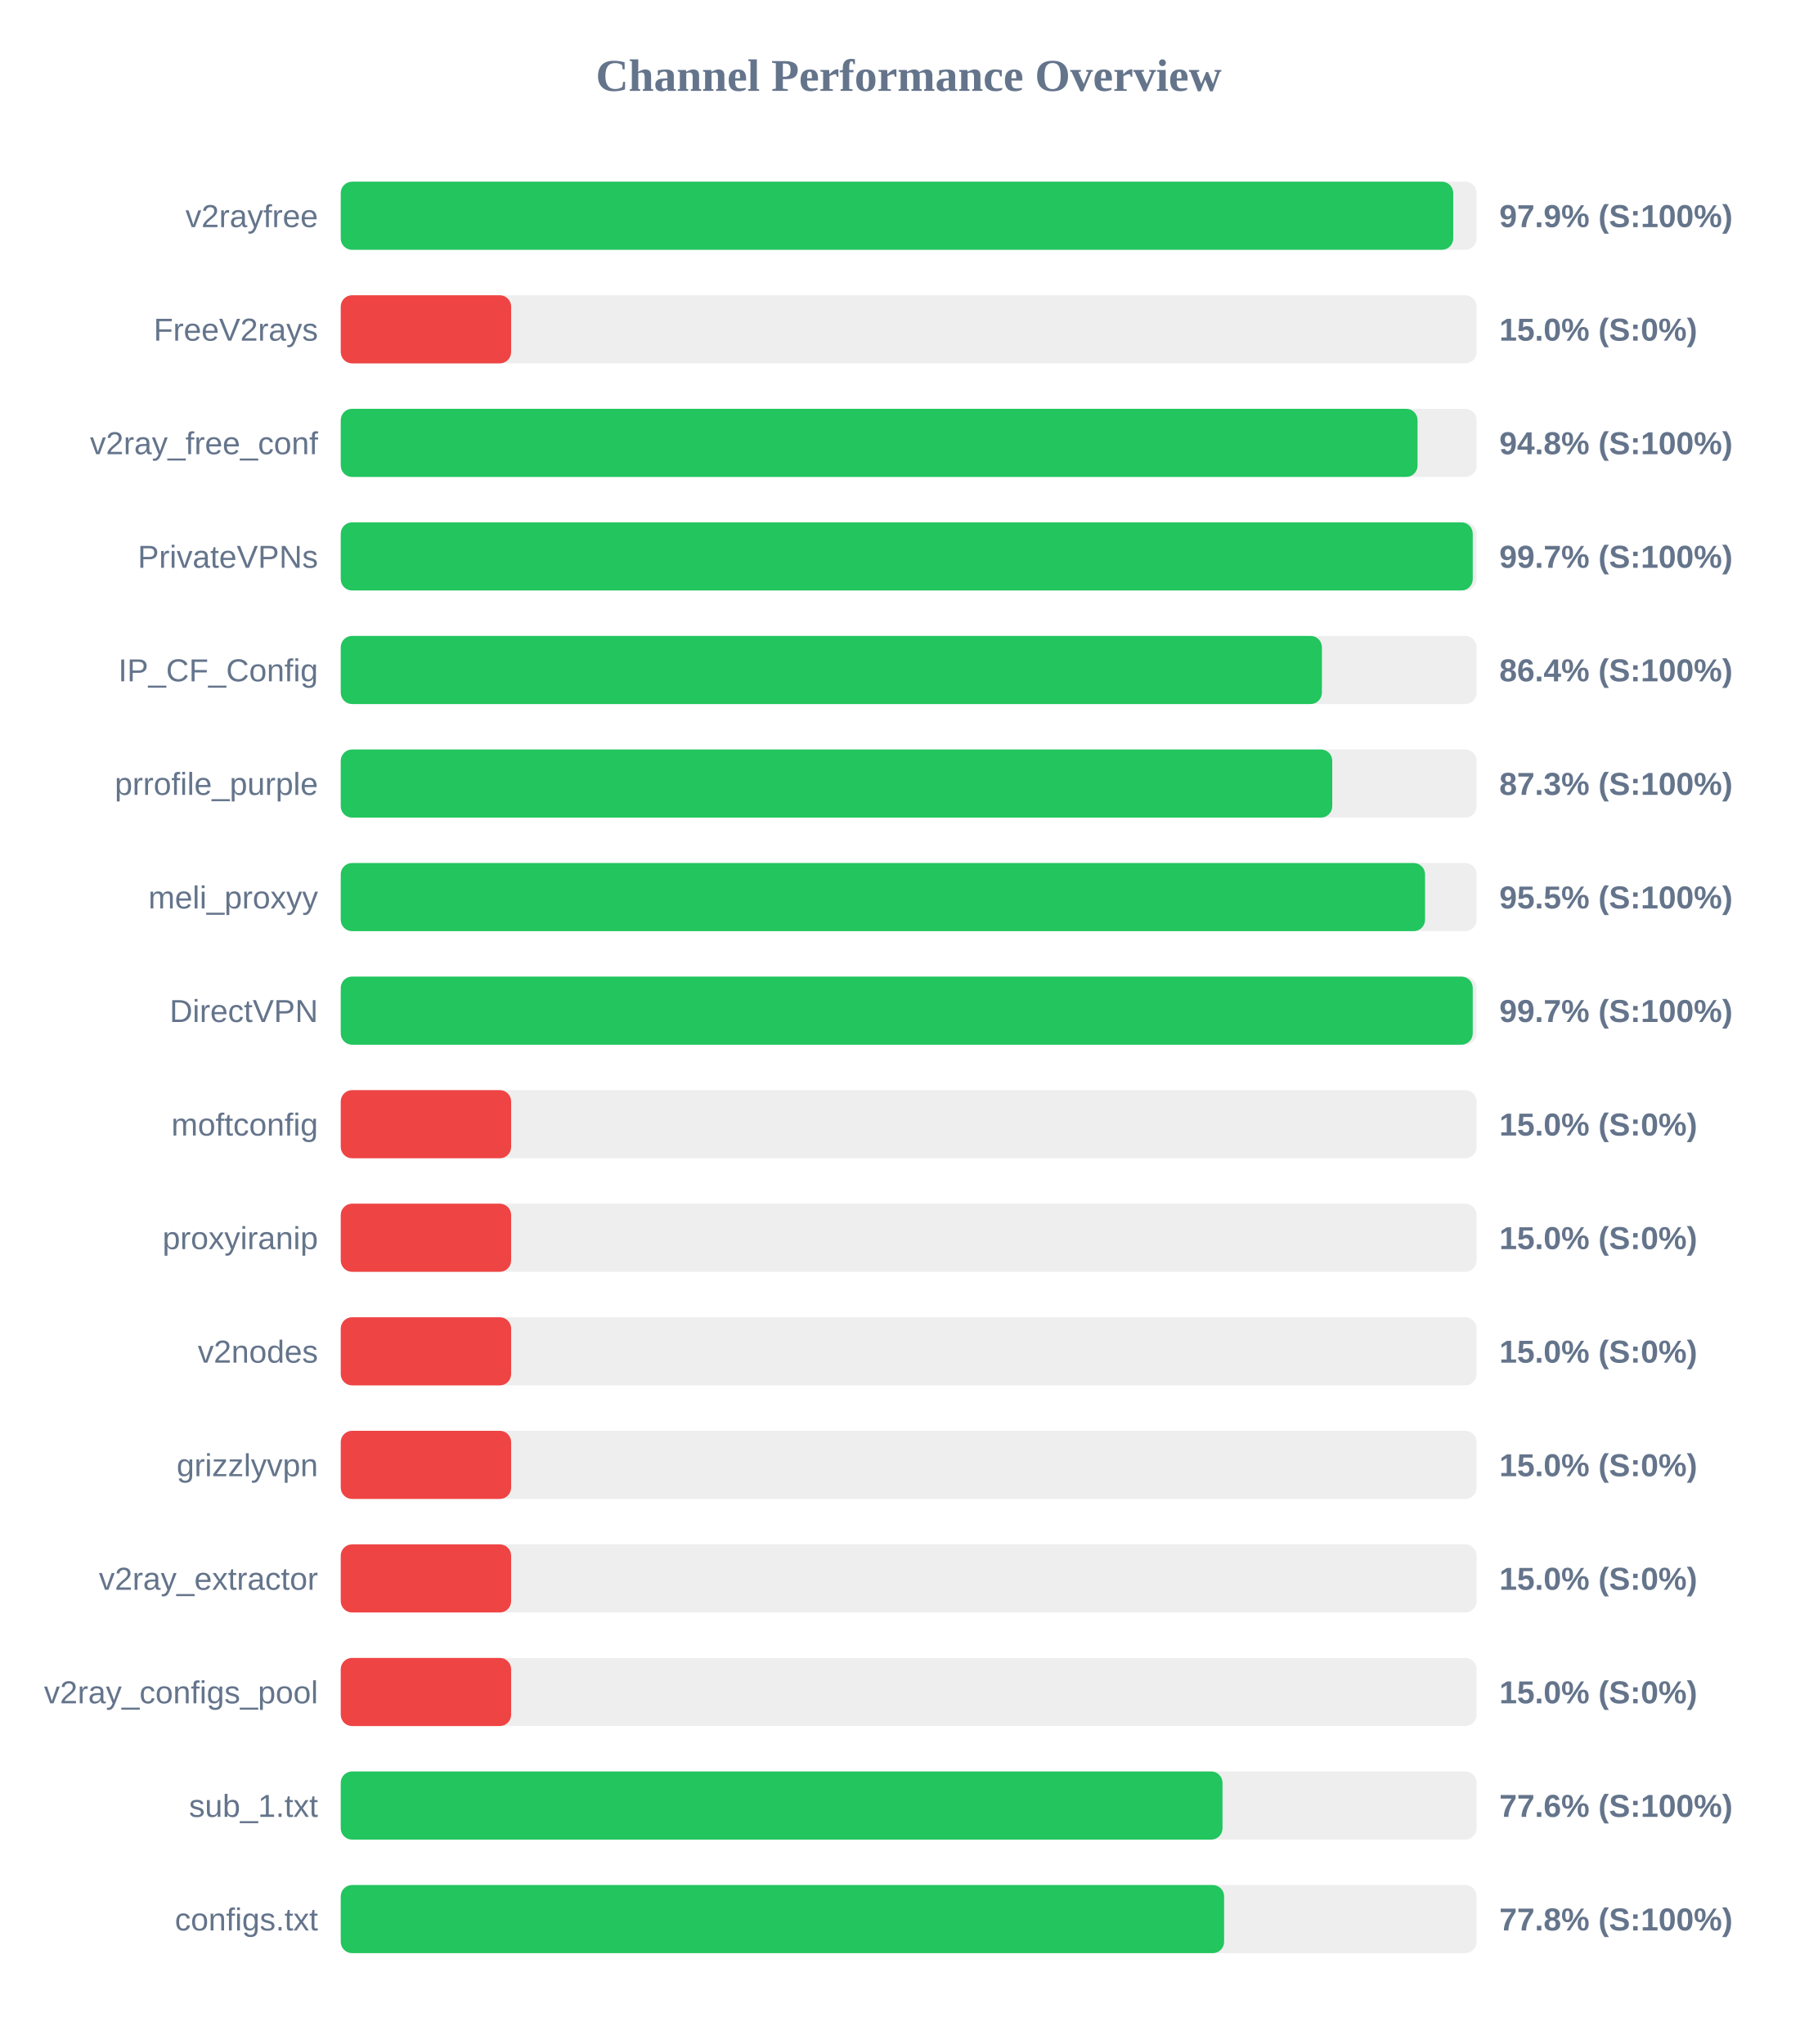
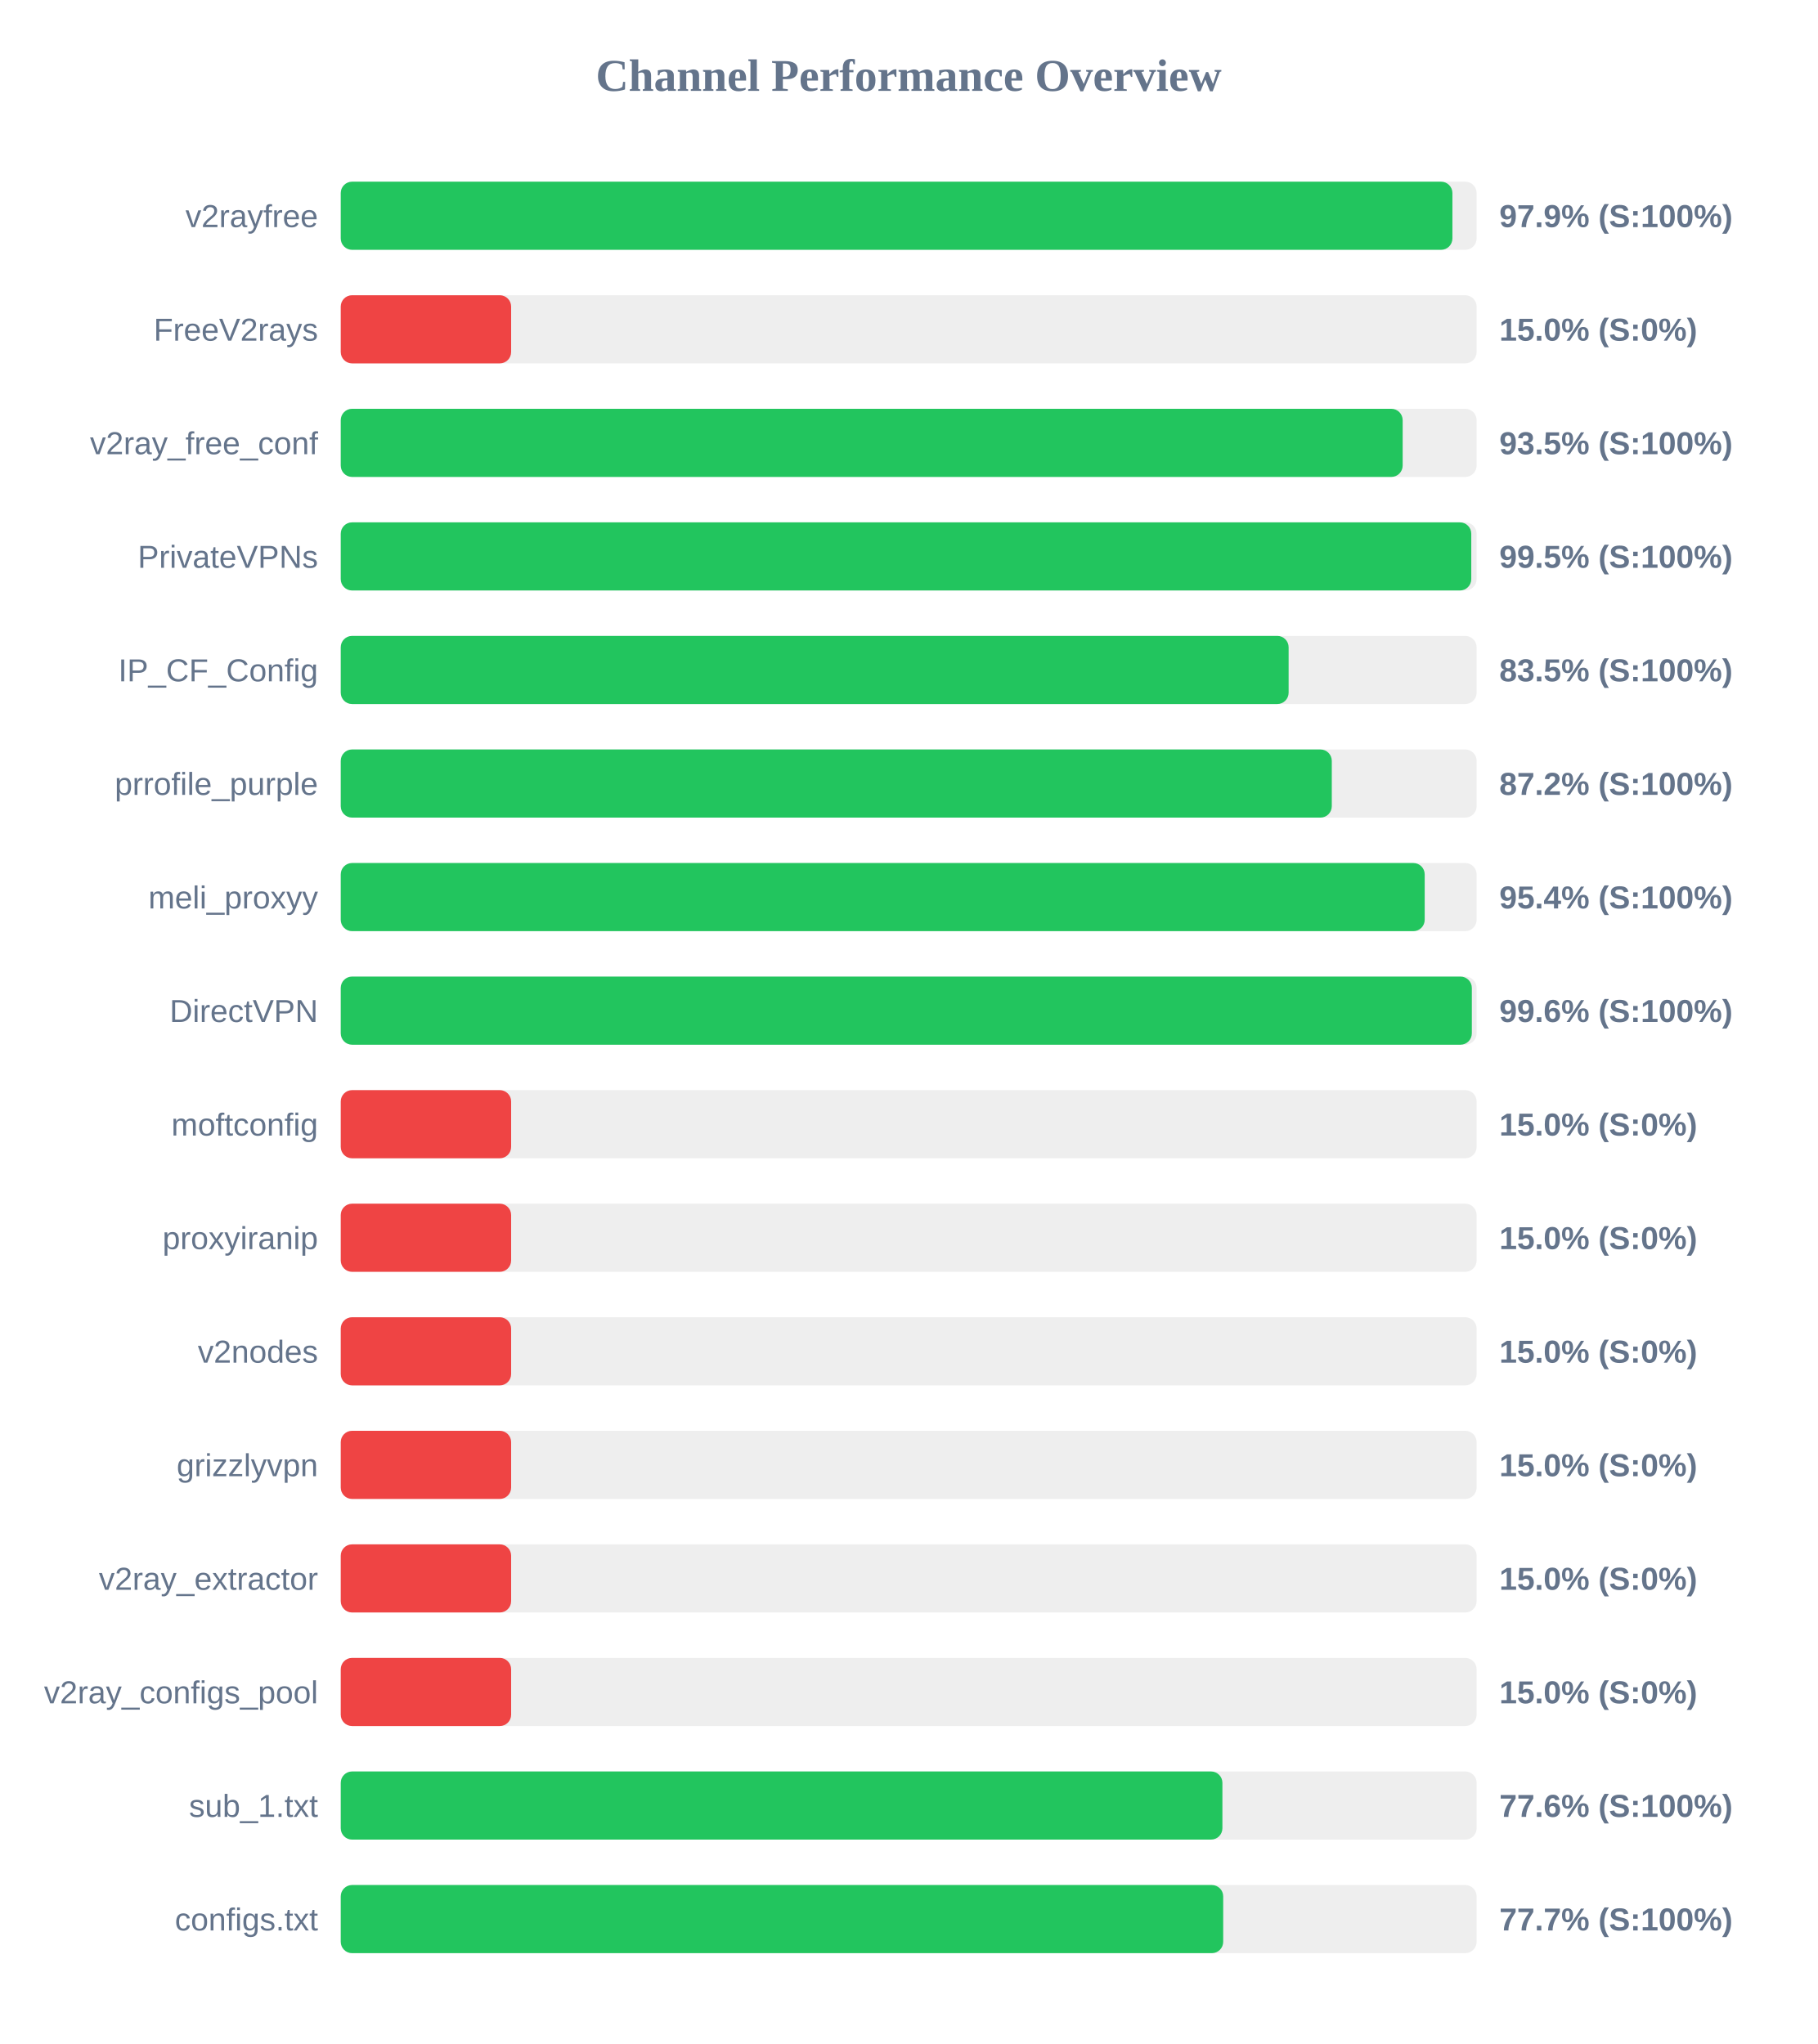
<svg xmlns="http://www.w3.org/2000/svg" width="800" height="900" version="1.1">
  <style>
        .row { font: 14px Arial; fill: #64748b; }
        .score { font: bold 14px Arial; fill: #64748b; }
    </style>
  <text x="400" y="40" text-anchor="middle" font-size="20px" font-weight="bold" fill="#64748b">Channel Performance Overview</text>
  <rect x="150" y="80" width="500" height="30" fill="#eee" rx="5" />
-   <rect x="150" y="80" width="489.7" height="30" fill="#22c55e" rx="5" />
+   <rect x="150" y="80" width="489.35" height="30" fill="#22c55e" rx="5" />
  <text x="140" y="100" text-anchor="end" class="row">v2rayfree</text>
  <text x="660" y="100" text-anchor="start" class="score">97.9% (S:100%)</text>
  <rect x="150" y="130" width="500" height="30" fill="#eee" rx="5" />
  <rect x="150" y="130" width="75.0" height="30" fill="#ef4444" rx="5" />
  <text x="140" y="150" text-anchor="end" class="row">FreeV2rays</text>
  <text x="660" y="150" text-anchor="start" class="score">15.0% (S:0%)</text>
  <rect x="150" y="180" width="500" height="30" fill="#eee" rx="5" />
-   <rect x="150" y="180" width="474.0" height="30" fill="#22c55e" rx="5" />
+   <rect x="150" y="180" width="467.45" height="30" fill="#22c55e" rx="5" />
  <text x="140" y="200" text-anchor="end" class="row">v2ray_free_conf</text>
-   <text x="660" y="200" text-anchor="start" class="score">94.8% (S:100%)</text>
+   <text x="660" y="200" text-anchor="start" class="score">93.5% (S:100%)</text>
  <rect x="150" y="230" width="500" height="30" fill="#eee" rx="5" />
-   <rect x="150" y="230" width="498.3" height="30" fill="#22c55e" rx="5" />
+   <rect x="150" y="230" width="497.65" height="30" fill="#22c55e" rx="5" />
  <text x="140" y="250" text-anchor="end" class="row">PrivateVPNs</text>
-   <text x="660" y="250" text-anchor="start" class="score">99.7% (S:100%)</text>
+   <text x="660" y="250" text-anchor="start" class="score">99.5% (S:100%)</text>
  <rect x="150" y="280" width="500" height="30" fill="#eee" rx="5" />
-   <rect x="150" y="280" width="431.9" height="30" fill="#22c55e" rx="5" />
+   <rect x="150" y="280" width="417.25" height="30" fill="#22c55e" rx="5" />
  <text x="140" y="300" text-anchor="end" class="row">IP_CF_Config</text>
-   <text x="660" y="300" text-anchor="start" class="score">86.4% (S:100%)</text>
+   <text x="660" y="300" text-anchor="start" class="score">83.5% (S:100%)</text>
  <rect x="150" y="330" width="500" height="30" fill="#eee" rx="5" />
-   <rect x="150" y="330" width="436.45" height="30" fill="#22c55e" rx="5" />
+   <rect x="150" y="330" width="436.25" height="30" fill="#22c55e" rx="5" />
  <text x="140" y="350" text-anchor="end" class="row">prrofile_purple</text>
-   <text x="660" y="350" text-anchor="start" class="score">87.3% (S:100%)</text>
+   <text x="660" y="350" text-anchor="start" class="score">87.2% (S:100%)</text>
  <rect x="150" y="380" width="500" height="30" fill="#eee" rx="5" />
-   <rect x="150" y="380" width="477.3" height="30" fill="#22c55e" rx="5" />
+   <rect x="150" y="380" width="477.15" height="30" fill="#22c55e" rx="5" />
  <text x="140" y="400" text-anchor="end" class="row">meli_proxyy</text>
-   <text x="660" y="400" text-anchor="start" class="score">95.5% (S:100%)</text>
+   <text x="660" y="400" text-anchor="start" class="score">95.4% (S:100%)</text>
  <rect x="150" y="430" width="500" height="30" fill="#eee" rx="5" />
-   <rect x="150" y="430" width="498.3" height="30" fill="#22c55e" rx="5" />
+   <rect x="150" y="430" width="497.9" height="30" fill="#22c55e" rx="5" />
  <text x="140" y="450" text-anchor="end" class="row">DirectVPN</text>
-   <text x="660" y="450" text-anchor="start" class="score">99.7% (S:100%)</text>
+   <text x="660" y="450" text-anchor="start" class="score">99.6% (S:100%)</text>
  <rect x="150" y="480" width="500" height="30" fill="#eee" rx="5" />
  <rect x="150" y="480" width="75.0" height="30" fill="#ef4444" rx="5" />
  <text x="140" y="500" text-anchor="end" class="row">moftconfig</text>
  <text x="660" y="500" text-anchor="start" class="score">15.0% (S:0%)</text>
  <rect x="150" y="530" width="500" height="30" fill="#eee" rx="5" />
  <rect x="150" y="530" width="75.0" height="30" fill="#ef4444" rx="5" />
  <text x="140" y="550" text-anchor="end" class="row">proxyiranip</text>
  <text x="660" y="550" text-anchor="start" class="score">15.0% (S:0%)</text>
  <rect x="150" y="580" width="500" height="30" fill="#eee" rx="5" />
  <rect x="150" y="580" width="75.0" height="30" fill="#ef4444" rx="5" />
  <text x="140" y="600" text-anchor="end" class="row">v2nodes</text>
  <text x="660" y="600" text-anchor="start" class="score">15.0% (S:0%)</text>
  <rect x="150" y="630" width="500" height="30" fill="#eee" rx="5" />
  <rect x="150" y="630" width="75.0" height="30" fill="#ef4444" rx="5" />
  <text x="140" y="650" text-anchor="end" class="row">grizzlyvpn</text>
  <text x="660" y="650" text-anchor="start" class="score">15.0% (S:0%)</text>
  <rect x="150" y="680" width="500" height="30" fill="#eee" rx="5" />
  <rect x="150" y="680" width="75.0" height="30" fill="#ef4444" rx="5" />
  <text x="140" y="700" text-anchor="end" class="row">v2ray_extractor</text>
  <text x="660" y="700" text-anchor="start" class="score">15.0% (S:0%)</text>
  <rect x="150" y="730" width="500" height="30" fill="#eee" rx="5" />
  <rect x="150" y="730" width="75.0" height="30" fill="#ef4444" rx="5" />
  <text x="140" y="750" text-anchor="end" class="row">v2ray_configs_pool</text>
  <text x="660" y="750" text-anchor="start" class="score">15.0% (S:0%)</text>
  <rect x="150" y="780" width="500" height="30" fill="#eee" rx="5" />
-   <rect x="150" y="780" width="388.15" height="30" fill="#22c55e" rx="5" />
+   <rect x="150" y="780" width="388.1" height="30" fill="#22c55e" rx="5" />
  <text x="140" y="800" text-anchor="end" class="row">sub_1.txt</text>
  <text x="660" y="800" text-anchor="start" class="score">77.6% (S:100%)</text>
  <rect x="150" y="830" width="500" height="30" fill="#eee" rx="5" />
-   <rect x="150" y="830" width="388.85" height="30" fill="#22c55e" rx="5" />
+   <rect x="150" y="830" width="388.45" height="30" fill="#22c55e" rx="5" />
  <text x="140" y="850" text-anchor="end" class="row">configs.txt</text>
-   <text x="660" y="850" text-anchor="start" class="score">77.8% (S:100%)</text>
+   <text x="660" y="850" text-anchor="start" class="score">77.7% (S:100%)</text>
</svg>
